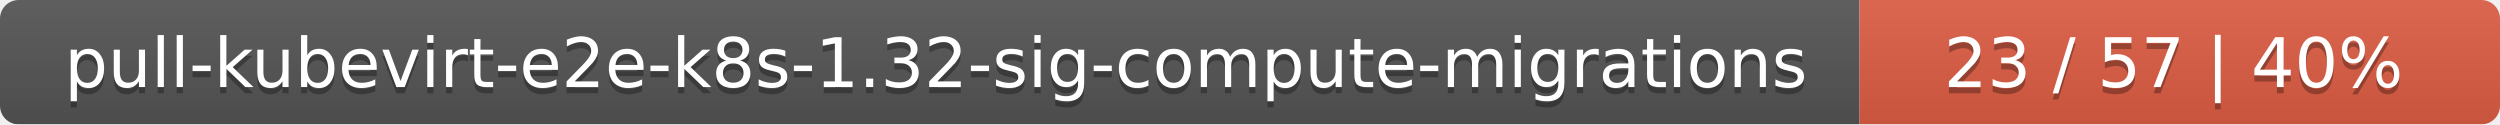
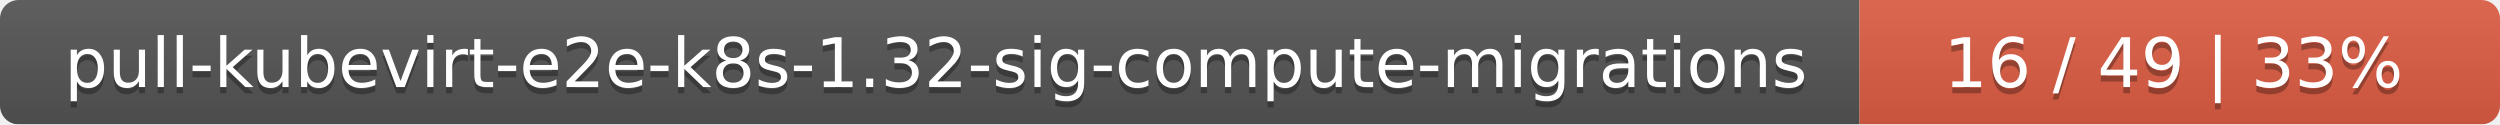
<svg xmlns="http://www.w3.org/2000/svg" width="402" height="20">
  <linearGradient id="smooth" x2="0" y2="100%">
    <stop offset="0" stop-color="#bbb" stop-opacity=".1" />
    <stop offset="1" stop-opacity=".1" />
  </linearGradient>
  <mask id="round">
    <rect width="402" height="20" rx="3" fill="#fff" />
  </mask>
  <g mask="url(#round)">
    <rect width="299" height="20" fill="#555" />
    <rect x="299" width="103" height="20" fill="#e05d44" />
    <rect width="402" height="20" fill="url(#smooth)" />
  </g>
  <g fill="#fff" text-anchor="middle" font-family="DejaVu Sans,Verdana,Geneva,sans-serif" font-size="11">
    <text x="150.5" y="15" fill="#010101" fill-opacity=".3">pull-kubevirt-e2e-k8s-1.32-sig-compute-migrations</text>
    <text x="150.5" y="14">pull-kubevirt-e2e-k8s-1.32-sig-compute-migrations</text>
-     <text x="349.5" y="15" fill="#010101" fill-opacity=".3">23 / 57    |    40%</text>
-     <text x="349.5" y="14">23 / 57    |    40%</text>
+     <text x="349.5" y="15" fill="#010101" fill-opacity=".3">16 / 49    |    33%</text>
+     <text x="349.5" y="14">16 / 49    |    33%</text>
  </g>
</svg>
